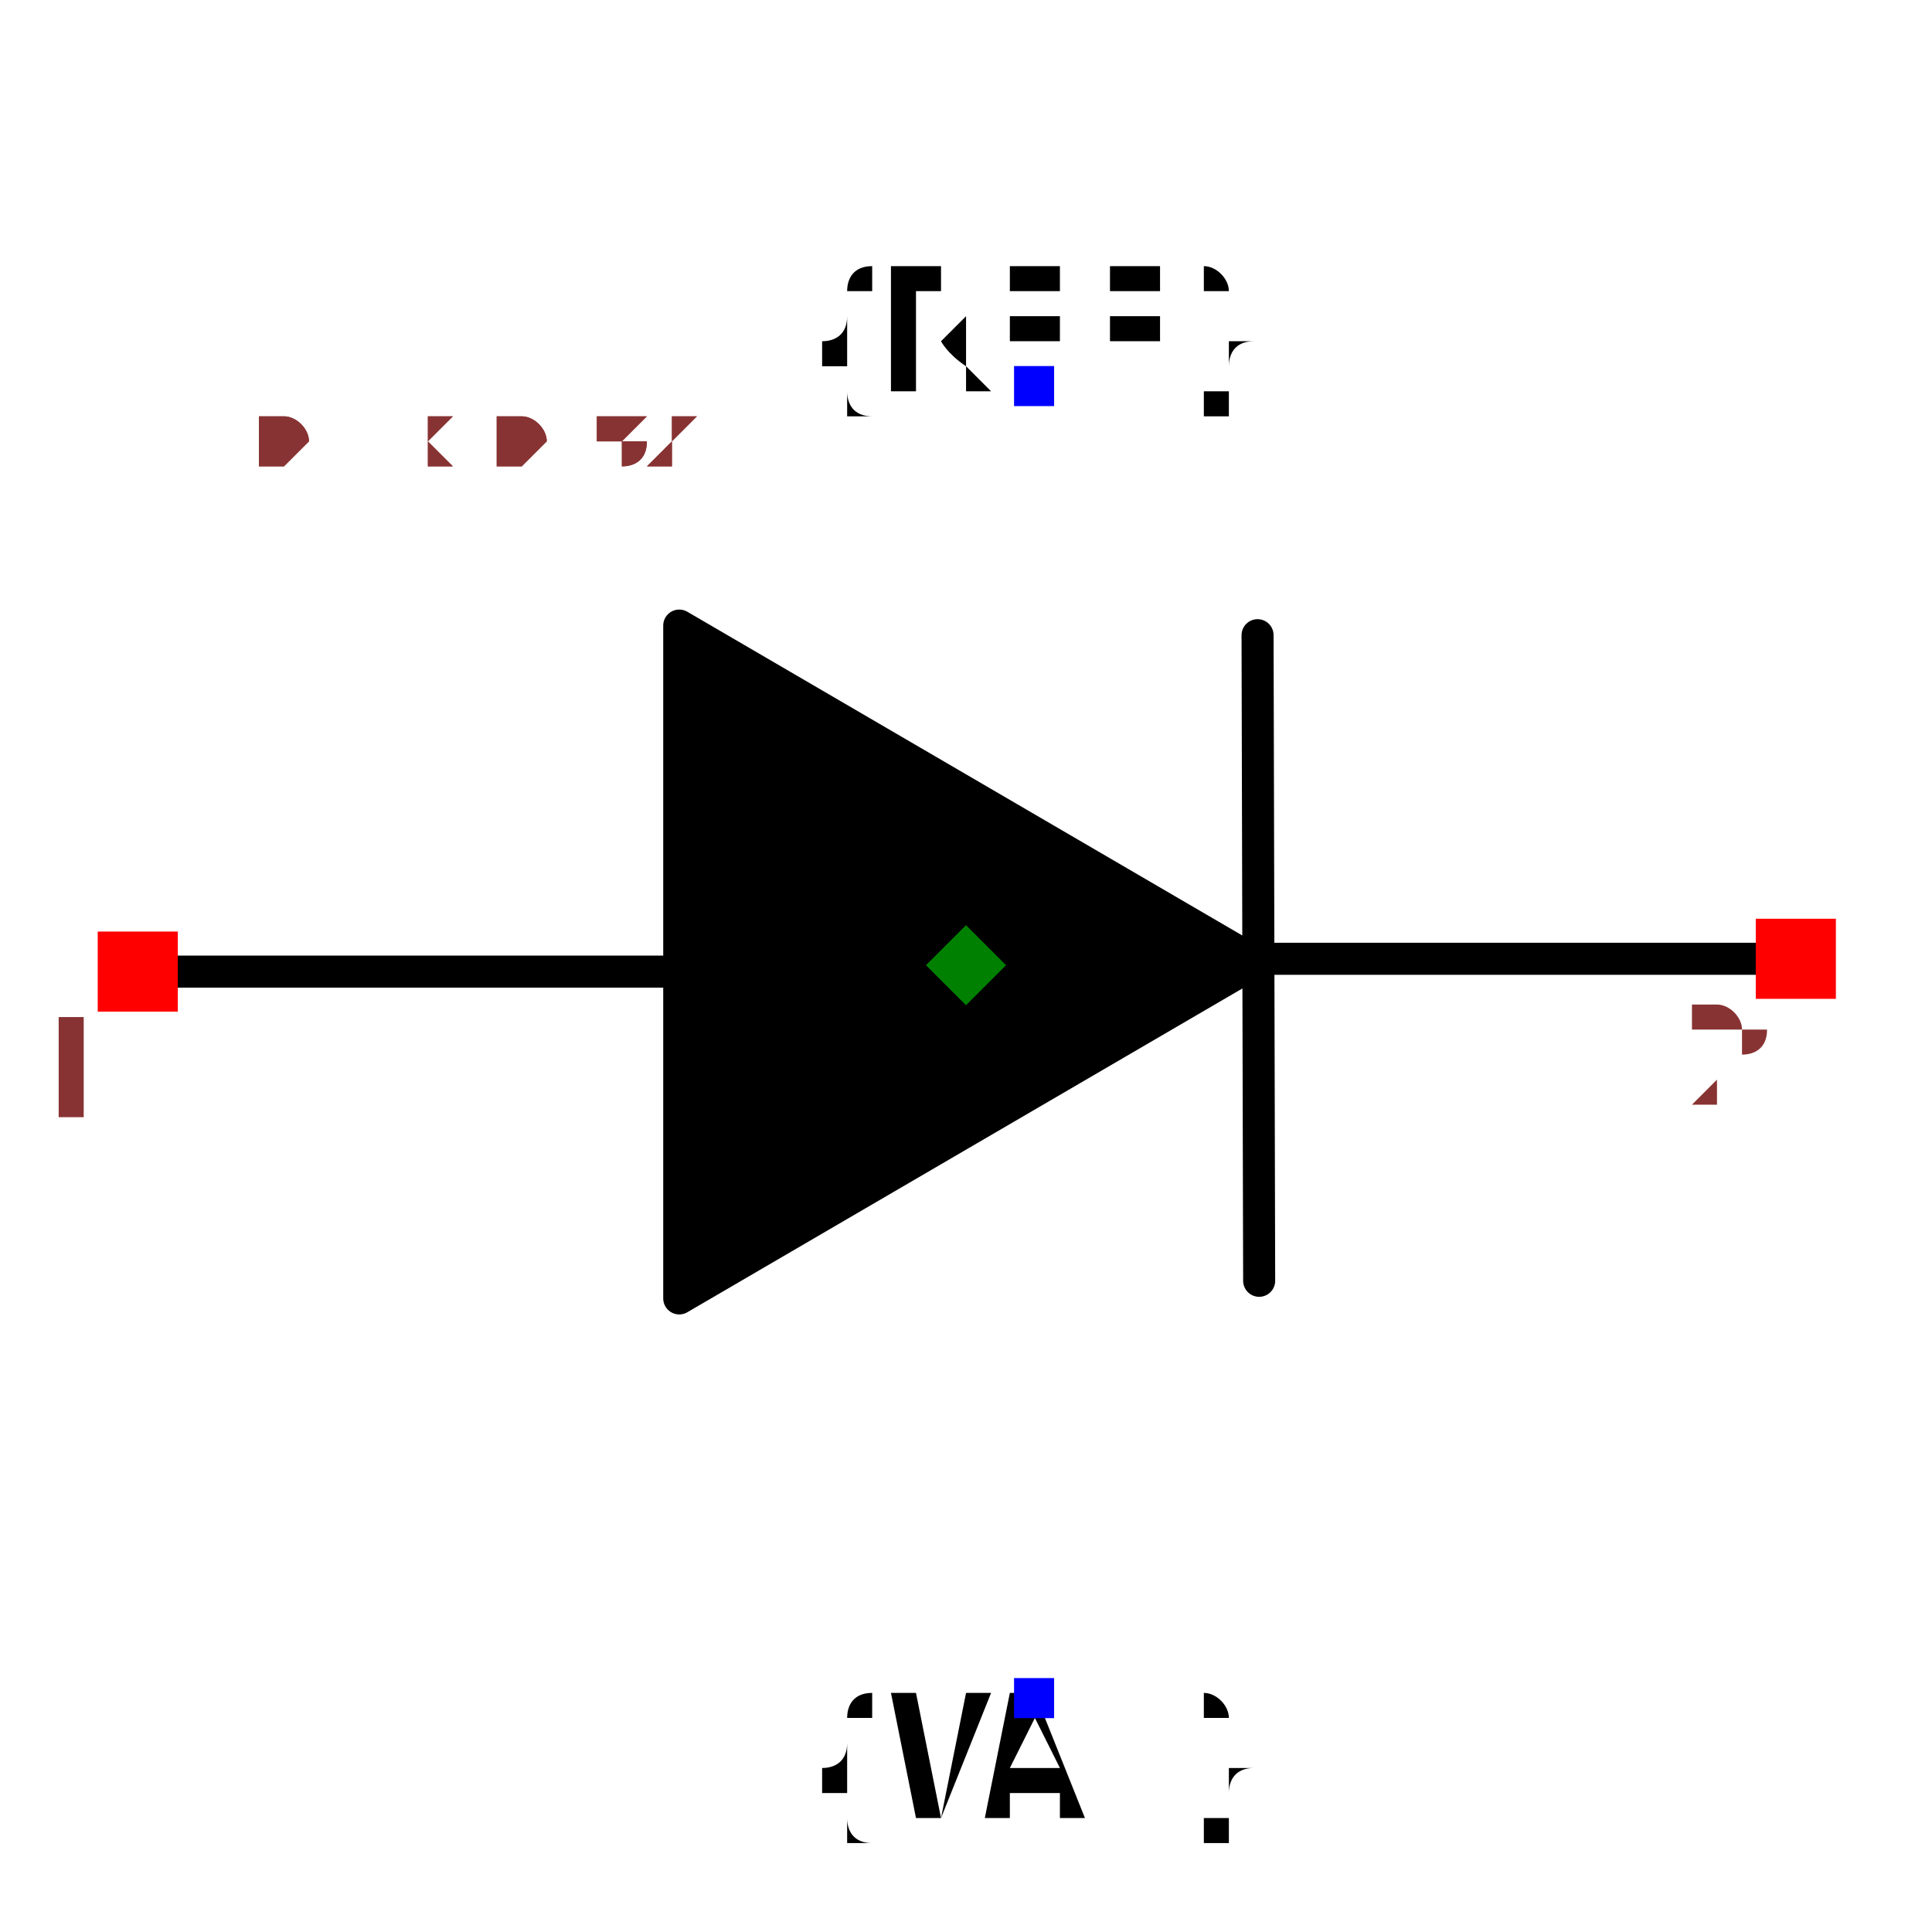
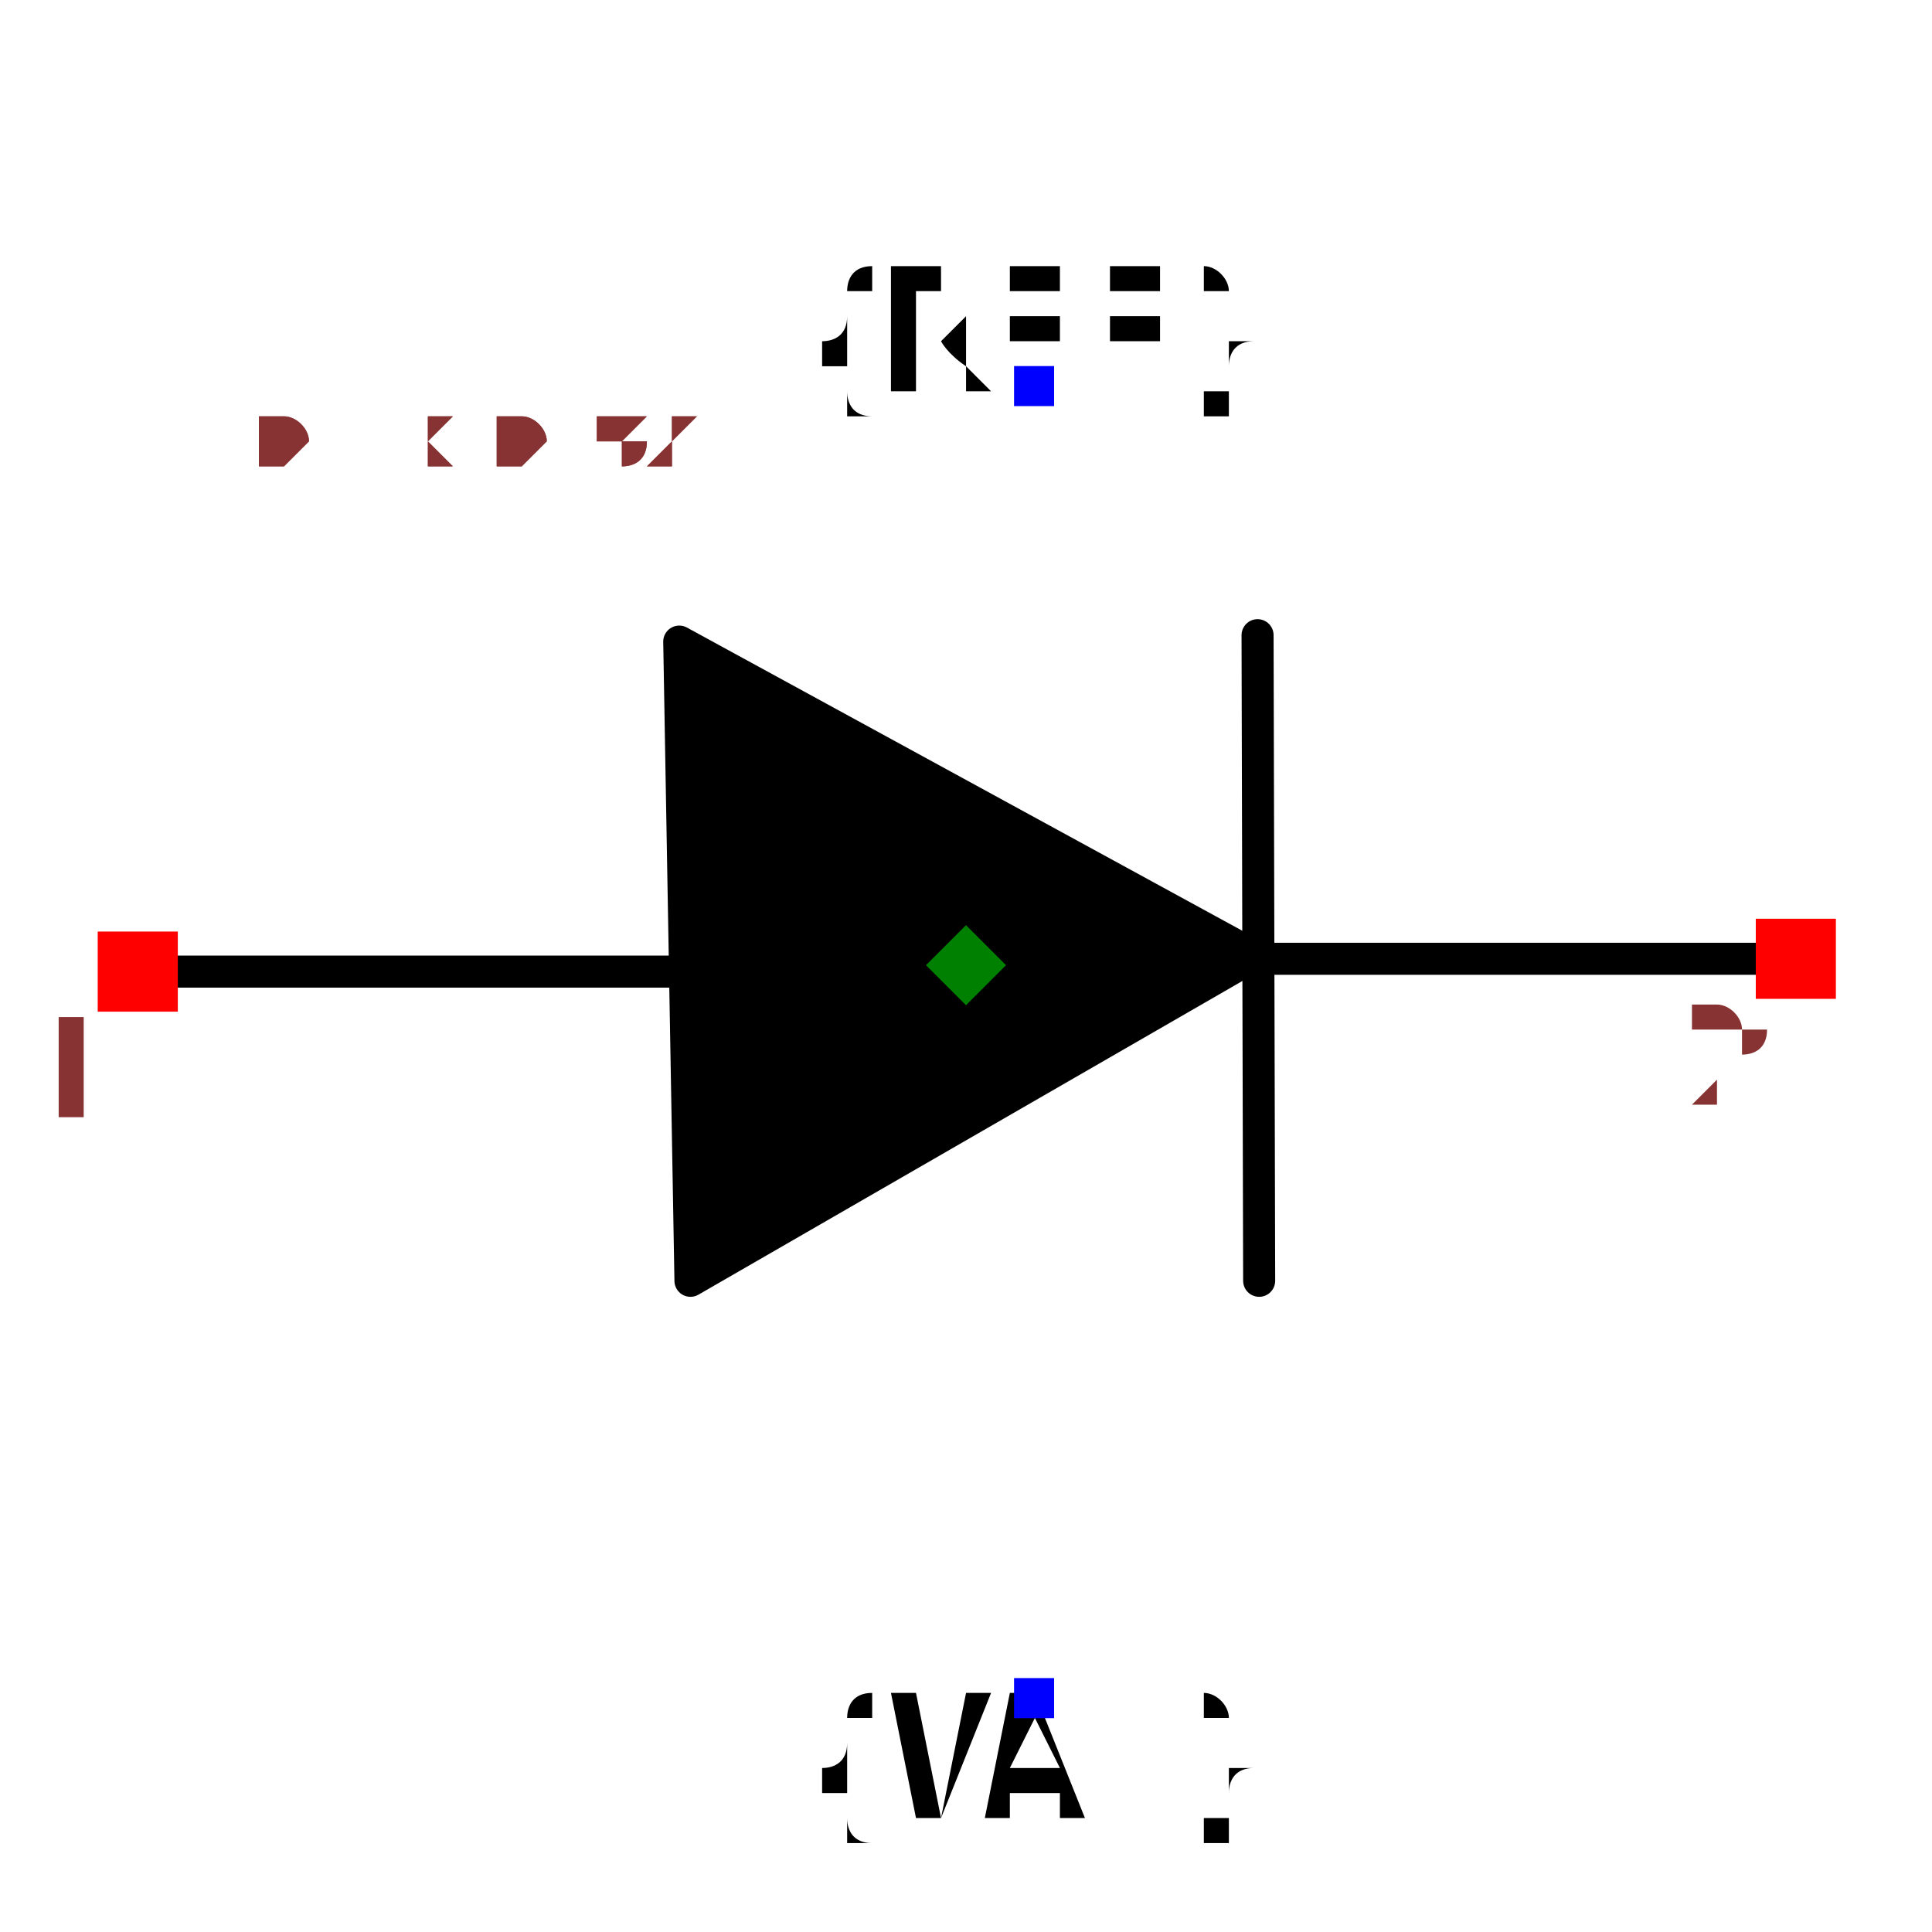
<svg xmlns="http://www.w3.org/2000/svg" width="150" height="150" viewBox="-0.646 -0.539 1.206 0.983">
  <path d="M-0.541,-0.044 L-0.22,-0.044" fill="none" stroke="black" stroke-width="0.02" stroke-linecap="round" stroke-linejoin="round" />
  <path d="M0.145,-0.052 L0.464,-0.052" fill="none" stroke="black" stroke-width="0.02" stroke-linecap="round" stroke-linejoin="round" />
  <path d="M0.14,0.149 L0.139,-0.254" fill="none" stroke="black" stroke-width="0.02" stroke-linecap="round" stroke-linejoin="round" />
-   <path d="M-0.222,-0.26 L-0.222,0.16 L0.138,-0.05 L-0.222,-0.26" fill="black" stroke="black" stroke-width="0.02" stroke-linecap="round" stroke-linejoin="round" />
+   <path d="M-0.222,-0.25 L-0.215,0.149 L0.137,-0.054 L-0.222,-0.25" fill="black" stroke="black" stroke-width="0.02" stroke-linecap="round" stroke-linejoin="round" />
  <text x="0" y="-0.409" dx="0" dy="0" text-anchor="middle" style="font: 0.1px monospace; fill: black">{REF}</text>
  <rect x="-0.013" y="-0.422" width="0.025" height="0.025" fill="blue" />
  <text x="0" y="0.409" dx="0" dy="0.075" text-anchor="middle" style="font: 0.1px monospace; fill: black">{VAL}</text>
  <rect x="-0.013" y="0.397" width="0.025" height="0.025" fill="blue" />
  <rect x="-0.585" y="-0.069" width="0.05" height="0.05" fill="red" />
  <text x="-0.6" y="0.046" text-anchor="middle" style="font: 0.08px monospace; fill: #833;">1</text>
  <rect x="0.45" y="-0.077" width="0.05" height="0.05" fill="red" />
  <text x="0.435" y="0.038" text-anchor="middle" style="font: 0.08px monospace; fill: #833;">2</text>
  <path d="M -0.043 -0.073 L -0.018 -0.048 L -0.043 -0.023 L -0.068 -0.048 Z" fill="green" />
  <text x="-0.545" y="-0.362" style="font: 0.05px monospace; fill: #833;">1.01 x 0.82</text>
  <text x="-0.545" y="-0.362" style="font: 0.05px monospace; fill: #833;">1.01 x 0.82</text>
</svg>
